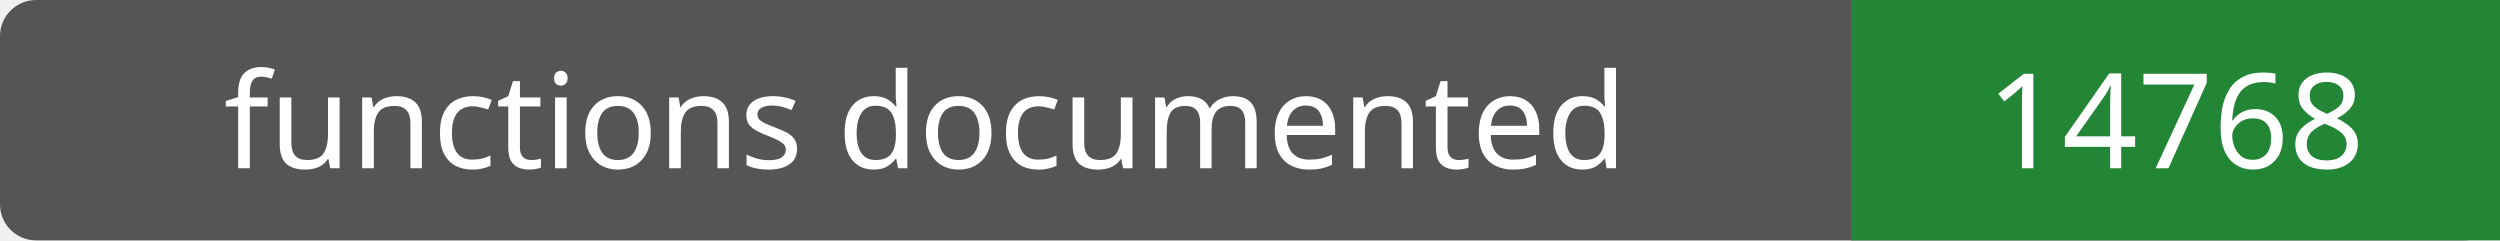
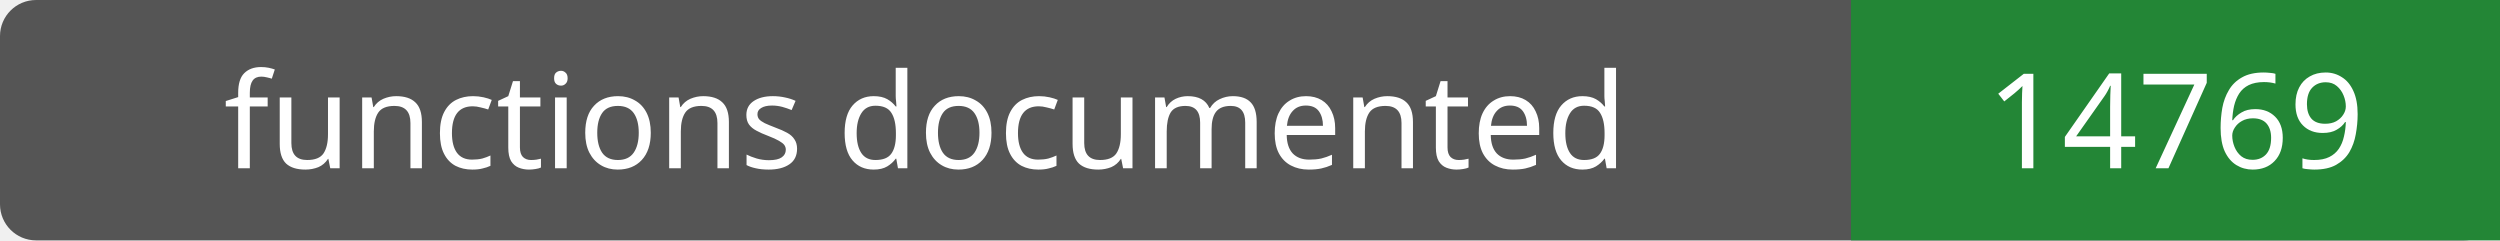
- <svg xmlns="http://www.w3.org/2000/svg" width="208" height="20" role="img" aria-label="functions documented: 14768">
+ <svg xmlns="http://www.w3.org/2000/svg" width="208" height="20" role="img" aria-label="functions documented: 14769">
  <rect width="208" height="20" rx="3" fill="#555" />
  <path fill="#238636" d="M154 0h54v20H154z" />
  <g fill="#fff" text-anchor="middle" font-family="Verdana,sans-serif" font-size="11">
    <text x="77.0" y="14">functions documented</text>
-     <text x="181.0" y="14">14768</text>
+     <text x="181.0" y="14">14769</text>
  </g>
</svg>
